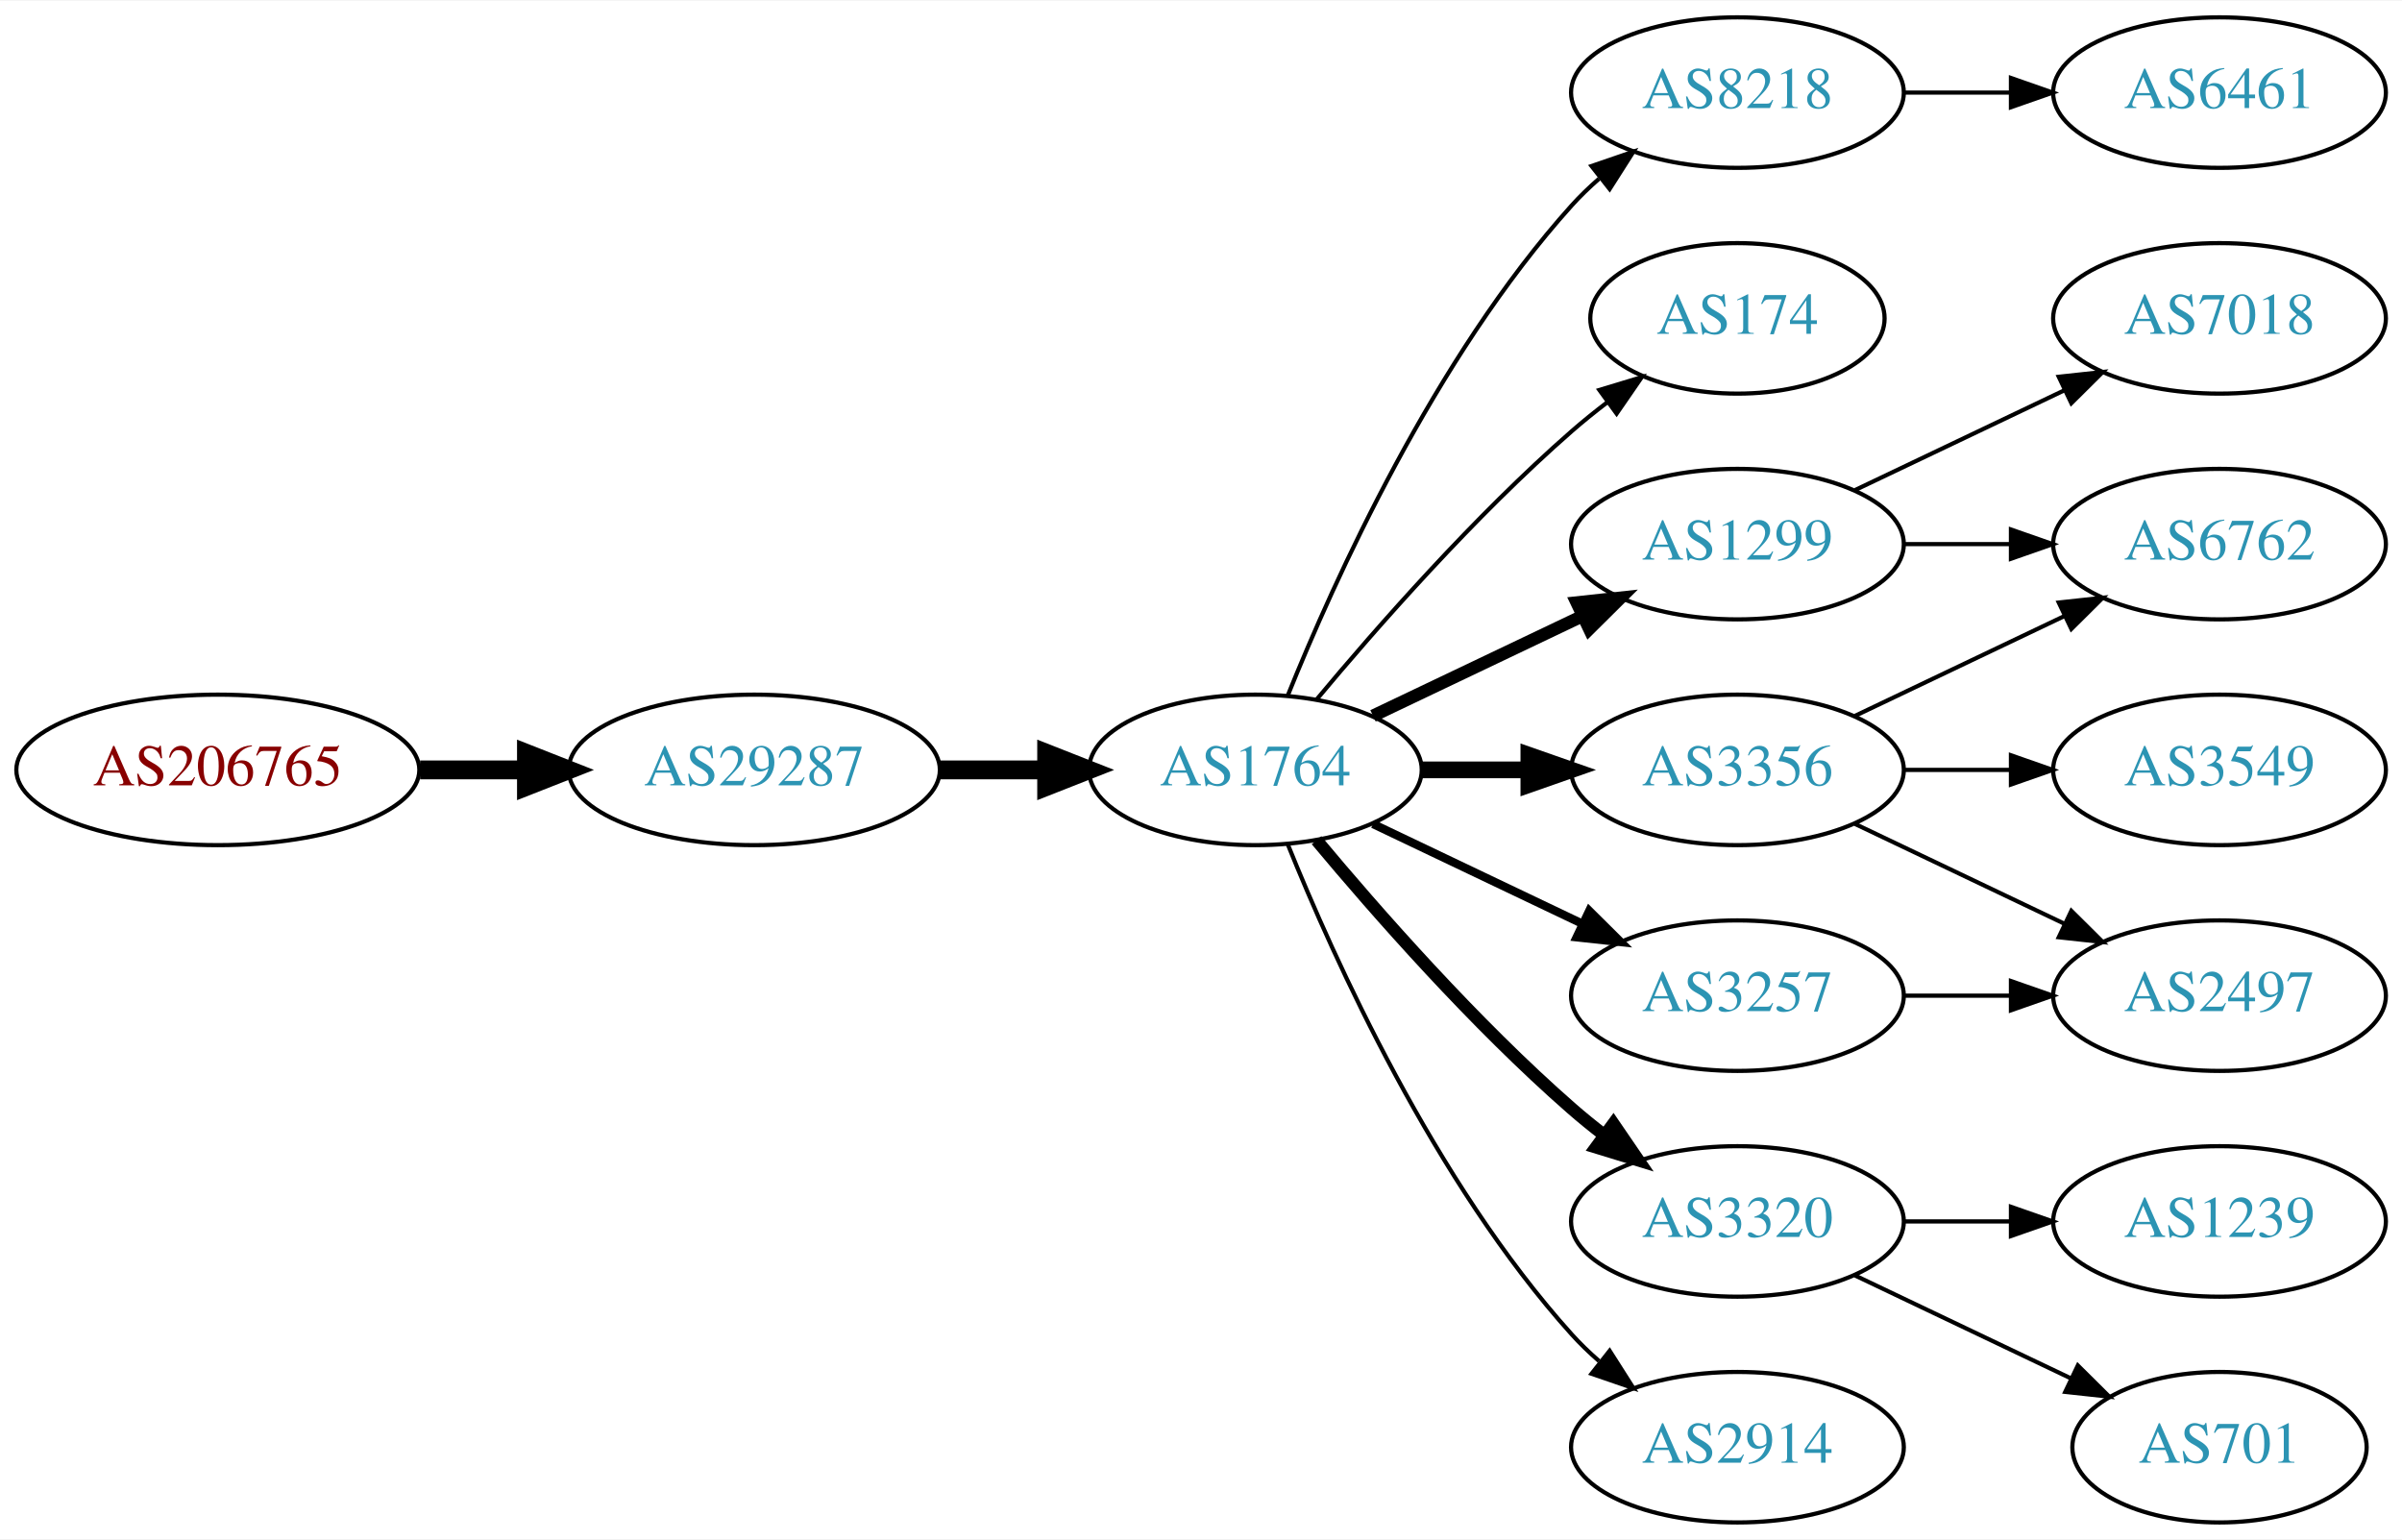
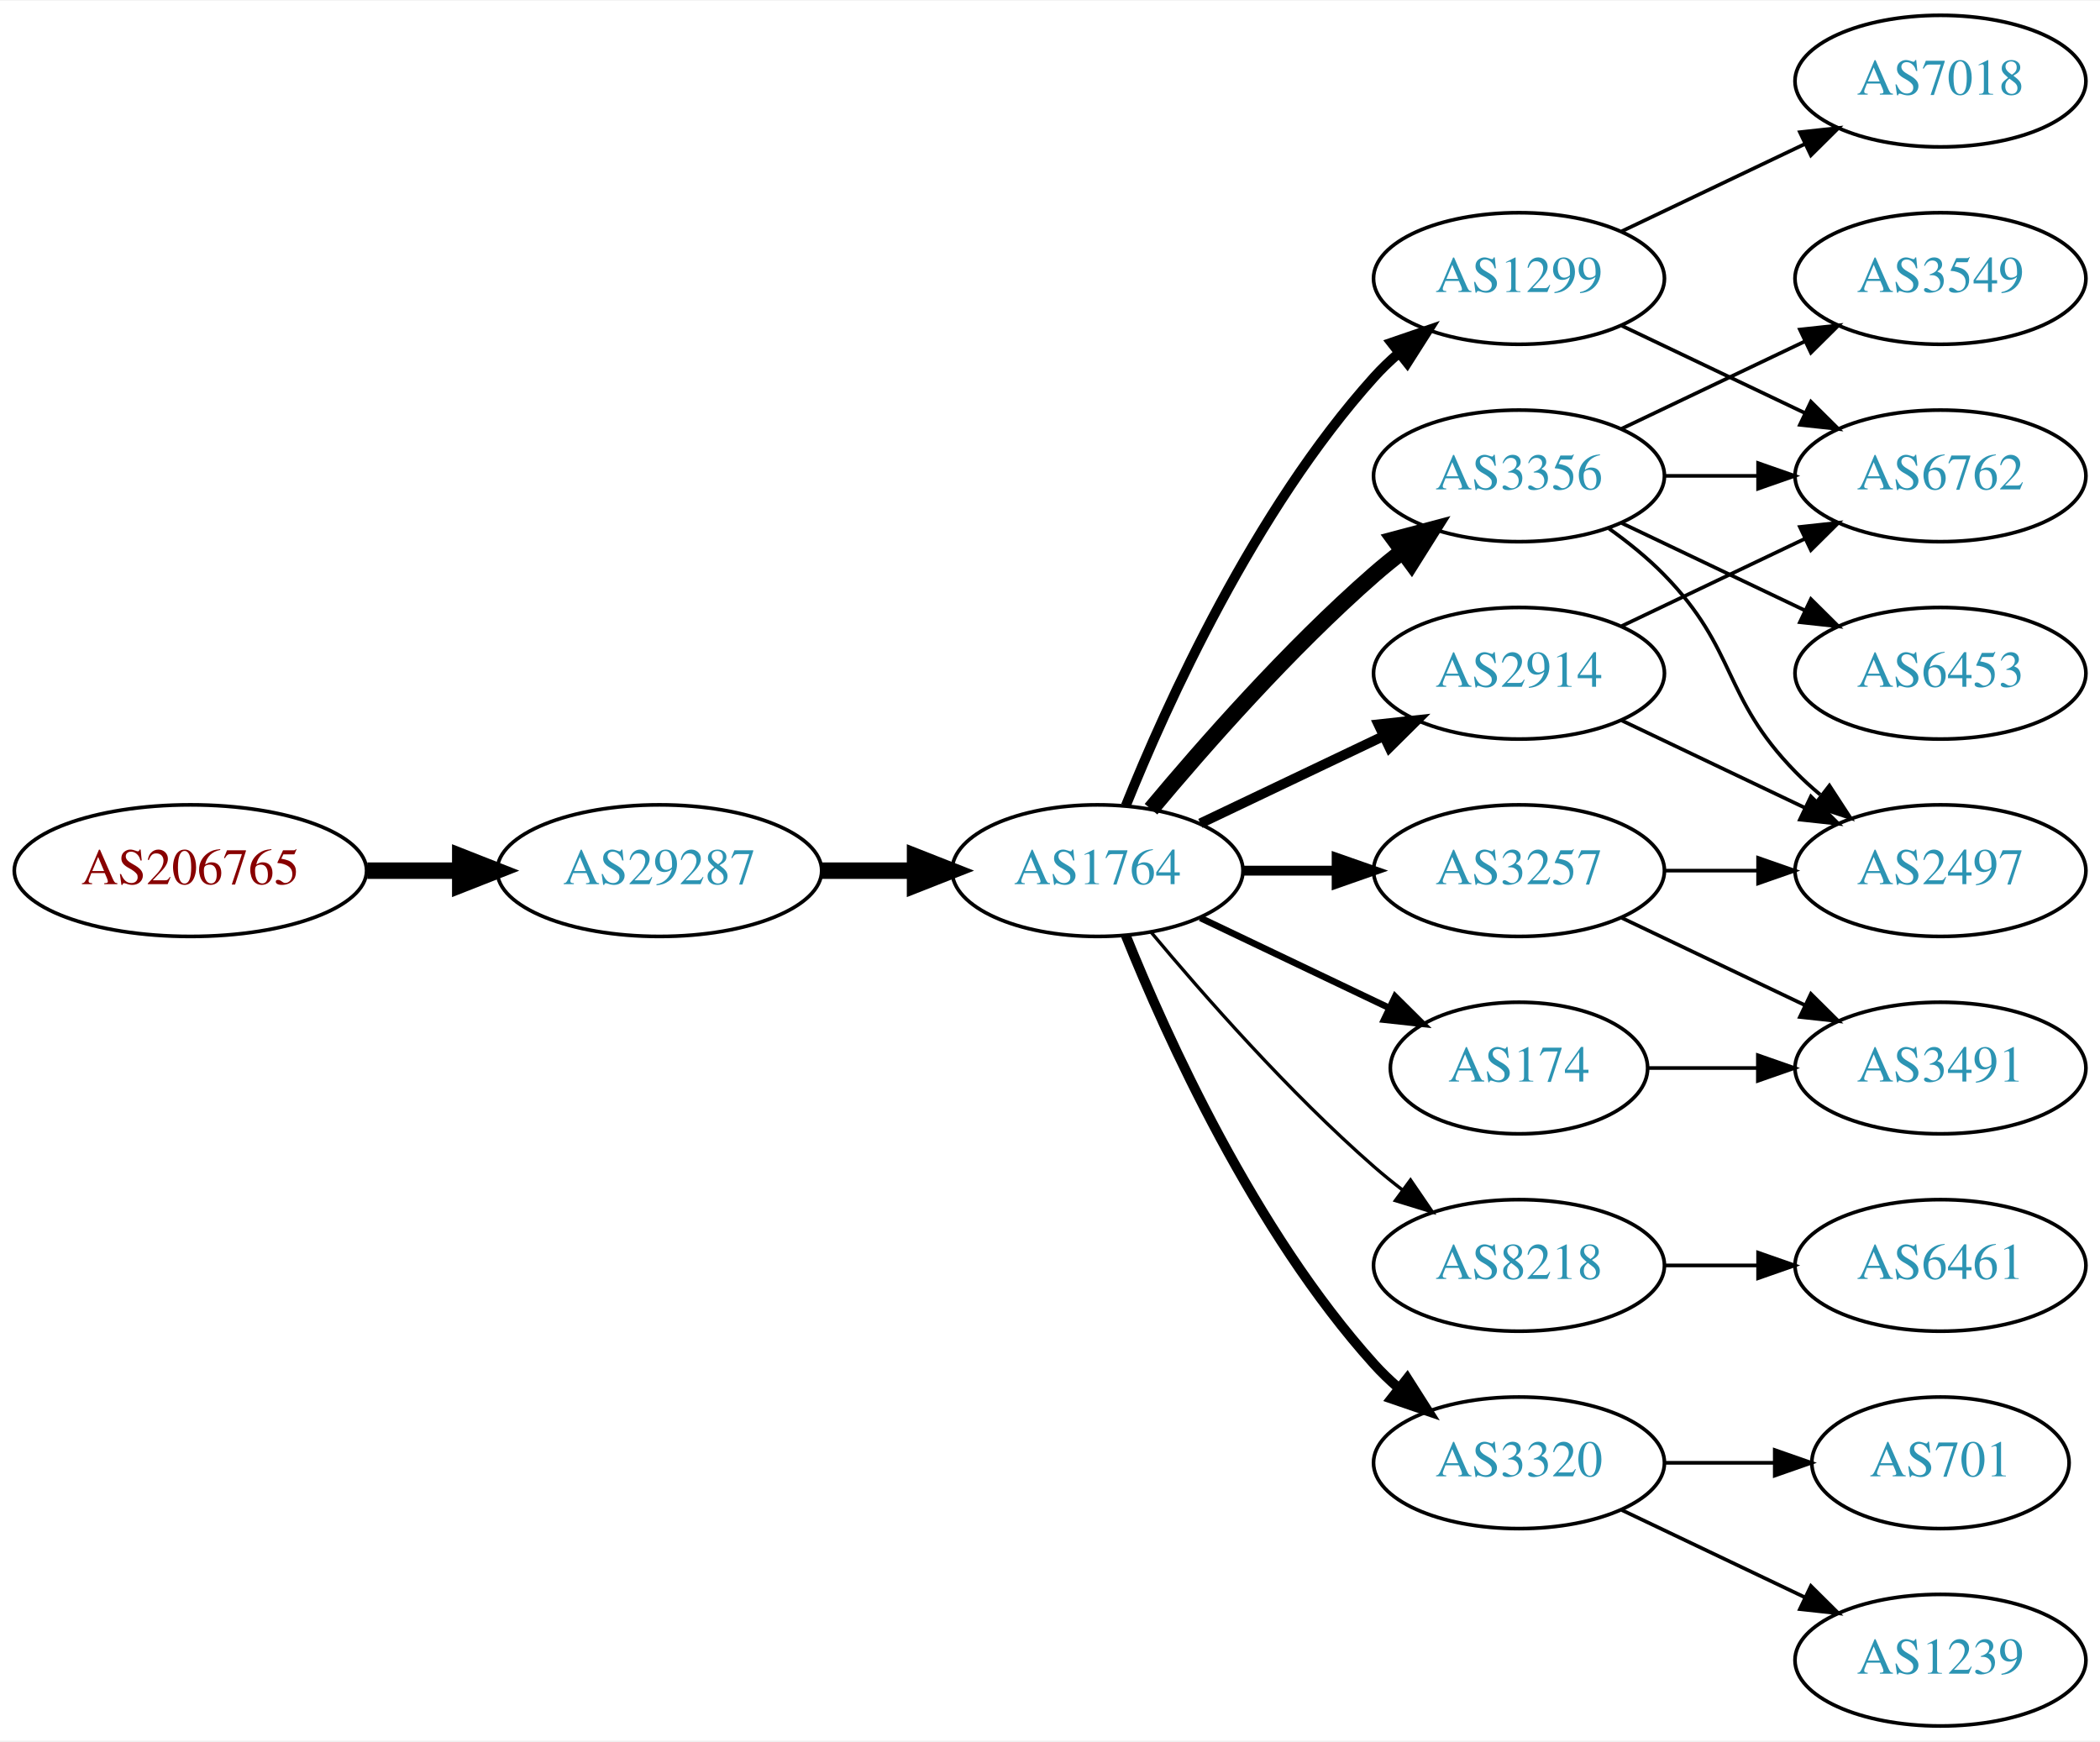
- <svg xmlns="http://www.w3.org/2000/svg" xmlns:xlink="http://www.w3.org/1999/xlink" width="574pt" height="368pt" viewBox="0.00 0.00 574.46 368.00">
-   <g id="graph0" class="graph" transform="scale(1 1) rotate(0) translate(4 364)">
-     <polygon fill="white" stroke="none" points="-4,4 -4,-364 570.463,-364 570.463,4 -4,4" />
+ <svg xmlns="http://www.w3.org/2000/svg" xmlns:xlink="http://www.w3.org/1999/xlink" width="574pt" height="476pt" viewBox="0.00 0.00 574.46 476.00">
+   <g id="graph0" class="graph" transform="scale(1 1) rotate(0) translate(4 472)">
+     <polygon fill="white" stroke="none" points="-4,4 -4,-472 570.463,-472 570.463,4 -4,4" />
    <g id="node1" class="node">
      <g id="a_node1">
        <a xlink:href="/asn/206765" xlink:title="AS206765 ~ BYTESOURCE-AS [AT]">
-           <ellipse fill="#ffffff" stroke="black" cx="48.096" cy="-180" rx="48.192" ry="18" />
-           <text text-anchor="middle" x="48.096" y="-176.3" font-family="Times,serif" font-size="14.00" fill="#880000">AS206765</text>
+           <ellipse fill="#ffffff" stroke="black" cx="48.096" cy="-234" rx="48.192" ry="18" />
+           <text text-anchor="middle" x="48.096" y="-230.3" font-family="Times,serif" font-size="14.00" fill="#880000">AS206765</text>
        </a>
      </g>
    </g>
    <g id="node2" class="node">
      <g id="a_node2">
        <a xlink:href="/asn/29287" xlink:title="AS29287 ~ Wien Energie [AT]">
-           <ellipse fill="#ffffff" stroke="black" cx="176.388" cy="-180" rx="44.393" ry="18" />
-           <text text-anchor="middle" x="176.388" y="-176.3" font-family="Times,serif" font-size="14.00" fill="#2c94b3">AS29287</text>
+           <ellipse fill="#ffffff" stroke="black" cx="176.388" cy="-234" rx="44.393" ry="18" />
+           <text text-anchor="middle" x="176.388" y="-230.3" font-family="Times,serif" font-size="14.00" fill="#2c94b3">AS29287</text>
        </a>
      </g>
    </g>
    <g id="edge1" class="edge">
-       <path fill="none" stroke="black" stroke-width="4.5" d="M96.481,-180C104.742,-180 113.386,-180 121.799,-180" />
-       <polygon fill="black" stroke="black" stroke-width="4.5" points="121.904,-183.938 131.904,-180 121.904,-176.063 121.904,-183.938" />
+       <path fill="none" stroke="black" stroke-width="4.5" d="M96.481,-234C104.742,-234 113.386,-234 121.799,-234" />
+       <polygon fill="black" stroke="black" stroke-width="4.5" points="121.904,-237.938 131.904,-234 121.904,-230.063 121.904,-237.938" />
    </g>
    <g id="node3" class="node">
      <g id="a_node3">
        <a xlink:href="/asn/1764" xlink:title="AS1764 ~ NEXTLAYER-AS [AT]">
-           <ellipse fill="#ffffff" stroke="black" cx="296.23" cy="-180" rx="39.794" ry="18" />
-           <text text-anchor="middle" x="296.23" y="-176.3" font-family="Times,serif" font-size="14.00" fill="#2c94b3">AS1764</text>
+           <ellipse fill="#ffffff" stroke="black" cx="296.23" cy="-234" rx="39.794" ry="18" />
+           <text text-anchor="middle" x="296.23" y="-230.3" font-family="Times,serif" font-size="14.00" fill="#2c94b3">AS1764</text>
        </a>
      </g>
    </g>
    <g id="edge2" class="edge">
-       <path fill="none" stroke="black" stroke-width="4.5" d="M220.599,-180C228.911,-180 237.674,-180 246.156,-180" />
-       <polygon fill="black" stroke="black" stroke-width="4.5" points="246.315,-183.938 256.315,-180 246.315,-176.063 246.315,-183.938" />
+       <path fill="none" stroke="black" stroke-width="4.5" d="M220.599,-234C228.911,-234 237.674,-234 246.156,-234" />
+       <polygon fill="black" stroke="black" stroke-width="4.5" points="246.315,-237.938 256.315,-234 246.315,-230.063 246.315,-237.938" />
    </g>
    <g id="node4" class="node">
      <g id="a_node4">
-         <a xlink:href="/asn/8218" xlink:title="AS8218 ~ legacy Neotelecoms [FR]">
+         <a xlink:href="/asn/3356" xlink:title="AS3356 ~ Level 3 Parent, LLC [US]">
          <ellipse fill="#ffffff" stroke="black" cx="411.523" cy="-342" rx="39.794" ry="18" />
-           <text text-anchor="middle" x="411.523" y="-338.3" font-family="Times,serif" font-size="14.00" fill="#2c94b3">AS8218</text>
+           <text text-anchor="middle" x="411.523" y="-338.3" font-family="Times,serif" font-size="14.00" fill="#2c94b3">AS3356</text>
        </a>
      </g>
    </g>
    <g id="edge3" class="edge">
-       <path fill="none" stroke="black" d="M303.978,-197.787C315.029,-225.243 339.082,-278.578 371.877,-315 373.879,-317.224 376.098,-319.363 378.43,-321.397" />
-       <polygon fill="black" stroke="black" points="376.628,-324.433 386.649,-327.873 380.961,-318.935 376.628,-324.433" />
+       <path fill="none" stroke="black" stroke-width="4.5" d="M310.86,-250.817C325.143,-267.929 348.689,-294.745 371.877,-315 374.342,-317.154 376.981,-319.294 379.678,-321.372" />
+       <polygon fill="black" stroke="black" stroke-width="4.5" points="377.444,-324.616 387.832,-327.37 382.111,-318.273 377.444,-324.616" />
    </g>
    <g id="node5" class="node">
      <g id="a_node5">
-         <a xlink:href="/asn/174" xlink:title="AS174 ~ Cogent Communications [US]">
-           <ellipse fill="#ffffff" stroke="black" cx="411.523" cy="-288" rx="35.194" ry="18" />
-           <text text-anchor="middle" x="411.523" y="-284.3" font-family="Times,serif" font-size="14.00" fill="#2c94b3">AS174</text>
+         <a xlink:href="/asn/2914" xlink:title="AS2914 ~ NTT America, Inc. [US]">
+           <ellipse fill="#ffffff" stroke="black" cx="411.523" cy="-288" rx="39.794" ry="18" />
+           <text text-anchor="middle" x="411.523" y="-284.3" font-family="Times,serif" font-size="14.00" fill="#2c94b3">AS2914</text>
        </a>
      </g>
    </g>
    <g id="edge4" class="edge">
-       <path fill="none" stroke="black" d="M310.86,-196.817C325.143,-213.929 348.689,-240.745 371.877,-261 374.546,-263.332 377.419,-265.648 380.35,-267.886" />
-       <polygon fill="black" stroke="black" points="378.5,-270.87 388.641,-273.939 382.627,-265.216 378.5,-270.87" />
+       <path fill="none" stroke="black" stroke-width="2.7" d="M324.367,-246.934C339.361,-254.081 358.182,-263.052 374.405,-270.785" />
+       <polygon fill="black" stroke="black" stroke-width="2.7" points="373.075,-274.028 383.608,-275.171 376.087,-267.709 373.075,-274.028" />
    </g>
    <g id="node6" class="node">
      <g id="a_node6">
-         <a xlink:href="/asn/1299" xlink:title="AS1299 ~ Telia Carrier [EU]">
-           <ellipse fill="#ffffff" stroke="black" cx="411.523" cy="-234" rx="39.794" ry="18" />
-           <text text-anchor="middle" x="411.523" y="-230.3" font-family="Times,serif" font-size="14.00" fill="#2c94b3">AS1299</text>
+         <a xlink:href="/asn/8218" xlink:title="AS8218 ~ legacy Neotelecoms [FR]">
+           <ellipse fill="#ffffff" stroke="black" cx="411.523" cy="-126" rx="39.794" ry="18" />
+           <text text-anchor="middle" x="411.523" y="-122.3" font-family="Times,serif" font-size="14.00" fill="#2c94b3">AS8218</text>
        </a>
      </g>
    </g>
    <g id="edge5" class="edge">
-       <path fill="none" stroke="black" stroke-width="3" d="M324.367,-192.934C339.361,-200.081 358.182,-209.052 374.405,-216.785" />
-       <polygon fill="black" stroke="black" stroke-width="3" points="373.075,-220.028 383.608,-221.171 376.087,-213.709 373.075,-220.028" />
+       <path fill="none" stroke="black" stroke-width="0.9" d="M310.86,-217.183C325.143,-200.071 348.689,-173.255 371.877,-153 374.342,-150.846 376.981,-148.706 379.678,-146.628" />
+       <polygon fill="black" stroke="black" stroke-width="0.9" points="381.851,-149.375 387.832,-140.63 377.703,-143.736 381.851,-149.375" />
    </g>
    <g id="node7" class="node">
      <g id="a_node7">
-         <a xlink:href="/asn/3356" xlink:title="AS3356 ~ Level 3 Parent, LLC [US]">
-           <ellipse fill="#ffffff" stroke="black" cx="411.523" cy="-180" rx="39.794" ry="18" />
-           <text text-anchor="middle" x="411.523" y="-176.3" font-family="Times,serif" font-size="14.00" fill="#2c94b3">AS3356</text>
+         <a xlink:href="/asn/3257" xlink:title="AS3257 ~ GTT [DE]">
+           <ellipse fill="#ffffff" stroke="black" cx="411.523" cy="-234" rx="39.794" ry="18" />
+           <text text-anchor="middle" x="411.523" y="-230.3" font-family="Times,serif" font-size="14.00" fill="#2c94b3">AS3257</text>
        </a>
      </g>
    </g>
    <g id="edge6" class="edge">
-       <path fill="none" stroke="black" stroke-width="4" d="M335.902,-180C344.105,-180 352.869,-180 361.401,-180" />
-       <polygon fill="black" stroke="black" stroke-width="4" points="361.641,-183.5 371.641,-180 361.641,-176.5 361.641,-183.5" />
+       <path fill="none" stroke="black" stroke-width="2.7" d="M335.902,-234C344.105,-234 352.869,-234 361.401,-234" />
+       <polygon fill="black" stroke="black" stroke-width="2.7" points="361.641,-237.5 371.641,-234 361.641,-230.5 361.641,-237.5" />
    </g>
    <g id="node8" class="node">
      <g id="a_node8">
        <a xlink:href="/asn/3320" xlink:title="AS3320 ~ DTAG [DE]">
          <ellipse fill="#ffffff" stroke="black" cx="411.523" cy="-72" rx="39.794" ry="18" />
          <text text-anchor="middle" x="411.523" y="-68.3" font-family="Times,serif" font-size="14.00" fill="#2c94b3">AS3320</text>
        </a>
      </g>
    </g>
    <g id="edge7" class="edge">
-       <path fill="none" stroke="black" stroke-width="3" d="M310.86,-163.183C325.143,-146.071 348.689,-119.255 371.877,-99 374.342,-96.846 376.981,-94.706 379.678,-92.628" />
-       <polygon fill="black" stroke="black" stroke-width="3" points="381.851,-95.375 387.832,-86.63 377.703,-89.736 381.851,-95.375" />
+       <path fill="none" stroke="black" stroke-width="2.7" d="M303.978,-216.213C315.029,-188.757 339.082,-135.422 371.877,-99 373.879,-96.776 376.098,-94.637 378.43,-92.603" />
+       <polygon fill="black" stroke="black" stroke-width="2.7" points="380.961,-95.065 386.649,-86.127 376.628,-89.567 380.961,-95.065" />
    </g>
    <g id="node9" class="node">
      <g id="a_node9">
-         <a xlink:href="/asn/3257" xlink:title="AS3257 ~ GTT [DE]">
-           <ellipse fill="#ffffff" stroke="black" cx="411.523" cy="-126" rx="39.794" ry="18" />
-           <text text-anchor="middle" x="411.523" y="-122.3" font-family="Times,serif" font-size="14.00" fill="#2c94b3">AS3257</text>
+         <a xlink:href="/asn/1299" xlink:title="AS1299 ~ Telia Carrier [EU]">
+           <ellipse fill="#ffffff" stroke="black" cx="411.523" cy="-396" rx="39.794" ry="18" />
+           <text text-anchor="middle" x="411.523" y="-392.3" font-family="Times,serif" font-size="14.00" fill="#2c94b3">AS1299</text>
        </a>
      </g>
    </g>
    <g id="edge8" class="edge">
-       <path fill="none" stroke="black" stroke-width="2" d="M324.367,-167.066C339.361,-159.919 358.182,-150.948 374.405,-143.215" />
-       <polygon fill="black" stroke="black" stroke-width="2" points="376.087,-146.291 383.608,-138.829 373.075,-139.972 376.087,-146.291" />
+       <path fill="none" stroke="black" stroke-width="2.7" d="M303.978,-251.787C315.029,-279.243 339.082,-332.578 371.877,-369 373.879,-371.224 376.098,-373.363 378.43,-375.397" />
+       <polygon fill="black" stroke="black" stroke-width="2.7" points="376.628,-378.433 386.649,-381.873 380.961,-372.935 376.628,-378.433" />
    </g>
    <g id="node10" class="node">
      <g id="a_node10">
-         <a xlink:href="/asn/2914" xlink:title="AS2914 ~ NTT America, Inc. [US]">
-           <ellipse fill="#ffffff" stroke="black" cx="411.523" cy="-18" rx="39.794" ry="18" />
-           <text text-anchor="middle" x="411.523" y="-14.3" font-family="Times,serif" font-size="14.00" fill="#2c94b3">AS2914</text>
+         <a xlink:href="/asn/174" xlink:title="AS174 ~ Cogent Communications [US]">
+           <ellipse fill="#ffffff" stroke="black" cx="411.523" cy="-180" rx="35.194" ry="18" />
+           <text text-anchor="middle" x="411.523" y="-176.3" font-family="Times,serif" font-size="14.00" fill="#2c94b3">AS174</text>
        </a>
      </g>
    </g>
    <g id="edge9" class="edge">
-       <path fill="none" stroke="black" d="M303.978,-162.213C315.029,-134.757 339.082,-81.422 371.877,-45 373.879,-42.776 376.098,-40.637 378.43,-38.603" />
-       <polygon fill="black" stroke="black" points="380.961,-41.065 386.649,-32.127 376.628,-35.567 380.961,-41.065" />
+       <path fill="none" stroke="black" stroke-width="1.8" d="M324.367,-221.066C339.798,-213.71 359.284,-204.423 375.819,-196.541" />
+       <polygon fill="black" stroke="black" stroke-width="1.8" points="377.64,-199.551 385.161,-192.089 374.628,-193.232 377.64,-199.551" />
    </g>
    <g id="node11" class="node">
      <g id="a_node11">
-         <a xlink:href="/asn/6461" xlink:title="AS6461 ~ Zayo Bandwidth [US]">
+         <a xlink:href="/asn/6762" xlink:title="AS6762 ~ TELECOM ITALIA SPARKLE S.p.A. [IT]">
          <ellipse fill="#ffffff" stroke="black" cx="526.816" cy="-342" rx="39.794" ry="18" />
-           <text text-anchor="middle" x="526.816" y="-338.3" font-family="Times,serif" font-size="14.00" fill="#2c94b3">AS6461</text>
+           <text text-anchor="middle" x="526.816" y="-338.3" font-family="Times,serif" font-size="14.00" fill="#2c94b3">AS6762</text>
        </a>
      </g>
    </g>
    <g id="edge10" class="edge">
      <path fill="none" stroke="black" d="M451.195,-342C459.398,-342 468.162,-342 476.694,-342" />
      <polygon fill="black" stroke="black" points="476.934,-345.5 486.934,-342 476.933,-338.5 476.934,-345.5" />
    </g>
    <g id="node12" class="node">
      <g id="a_node12">
-         <a xlink:href="/asn/7018" xlink:title="AS7018 ~ AT&amp;T Services, Inc. [US]">
-           <ellipse fill="#ffffff" stroke="black" cx="526.816" cy="-288" rx="39.794" ry="18" />
-           <text text-anchor="middle" x="526.816" y="-284.3" font-family="Times,serif" font-size="14.00" fill="#2c94b3">AS7018</text>
+         <a xlink:href="/asn/2497" xlink:title="AS2497 ~ Internet Initiative Japan Inc. [JP]">
+           <ellipse fill="#ffffff" stroke="black" cx="526.816" cy="-234" rx="39.794" ry="18" />
+           <text text-anchor="middle" x="526.816" y="-230.3" font-family="Times,serif" font-size="14.00" fill="#2c94b3">AS2497</text>
        </a>
      </g>
    </g>
    <g id="edge11" class="edge">
-       <path fill="none" stroke="black" d="M439.66,-246.934C454.654,-254.081 473.475,-263.052 489.698,-270.785" />
-       <polygon fill="black" stroke="black" points="488.368,-274.028 498.901,-275.171 491.38,-267.709 488.368,-274.028" />
+       <path fill="none" stroke="black" d="M436.117,-327.611C441.373,-323.852 446.705,-319.563 451.17,-315 471.342,-294.383 466.997,-281.617 487.17,-261 489.262,-258.861 491.546,-256.782 493.922,-254.79" />
+       <polygon fill="black" stroke="black" points="496.441,-257.268 502.222,-248.389 492.166,-251.725 496.441,-257.268" />
    </g>
    <g id="node13" class="node">
      <g id="a_node13">
-         <a xlink:href="/asn/6762" xlink:title="AS6762 ~ TELECOM ITALIA SPARKLE S.p.A. [IT]">
-           <ellipse fill="#ffffff" stroke="black" cx="526.816" cy="-234" rx="39.794" ry="18" />
-           <text text-anchor="middle" x="526.816" y="-230.3" font-family="Times,serif" font-size="14.00" fill="#2c94b3">AS6762</text>
+         <a xlink:href="/asn/3549" xlink:title="AS3549 ~ Level 3 Parent, LLC [US]">
+           <ellipse fill="#ffffff" stroke="black" cx="526.816" cy="-396" rx="39.794" ry="18" />
+           <text text-anchor="middle" x="526.816" y="-392.3" font-family="Times,serif" font-size="14.00" fill="#2c94b3">AS3549</text>
        </a>
      </g>
    </g>
    <g id="edge12" class="edge">
+       <path fill="none" stroke="black" d="M439.66,-354.934C454.654,-362.081 473.475,-371.052 489.698,-378.785" />
+       <polygon fill="black" stroke="black" points="488.368,-382.028 498.901,-383.171 491.38,-375.709 488.368,-382.028" />
+     </g>
+     <g id="node14" class="node">
+       <g id="a_node14">
+         <a xlink:href="/asn/6453" xlink:title="AS6453 ~ TATA COMMUNICATIONS (AMERICA) INC [US]">
+           <ellipse fill="#ffffff" stroke="black" cx="526.816" cy="-288" rx="39.794" ry="18" />
+           <text text-anchor="middle" x="526.816" y="-284.3" font-family="Times,serif" font-size="14.00" fill="#2c94b3">AS6453</text>
+         </a>
+       </g>
+     </g>
+     <g id="edge13" class="edge">
+       <path fill="none" stroke="black" d="M439.66,-329.066C454.654,-321.919 473.475,-312.948 489.698,-305.215" />
+       <polygon fill="black" stroke="black" points="491.38,-308.291 498.901,-300.829 488.368,-301.972 491.38,-308.291" />
+     </g>
+     <g id="edge14" class="edge">
+       <path fill="none" stroke="black" d="M439.66,-300.934C454.654,-308.081 473.475,-317.052 489.698,-324.785" />
+       <polygon fill="black" stroke="black" points="488.368,-328.028 498.901,-329.171 491.38,-321.709 488.368,-328.028" />
+     </g>
+     <g id="edge15" class="edge">
+       <path fill="none" stroke="black" d="M439.66,-275.066C454.654,-267.919 473.475,-258.948 489.698,-251.215" />
+       <polygon fill="black" stroke="black" points="491.38,-254.291 498.901,-246.829 488.368,-247.972 491.38,-254.291" />
+     </g>
+     <g id="node15" class="node">
+       <g id="a_node15">
+         <a xlink:href="/asn/6461" xlink:title="AS6461 ~ Zayo Bandwidth [US]">
+           <ellipse fill="#ffffff" stroke="black" cx="526.816" cy="-126" rx="39.794" ry="18" />
+           <text text-anchor="middle" x="526.816" y="-122.3" font-family="Times,serif" font-size="14.00" fill="#2c94b3">AS6461</text>
+         </a>
+       </g>
+     </g>
+     <g id="edge16" class="edge">
+       <path fill="none" stroke="black" d="M451.195,-126C459.398,-126 468.162,-126 476.694,-126" />
+       <polygon fill="black" stroke="black" points="476.934,-129.5 486.934,-126 476.933,-122.5 476.934,-129.5" />
+     </g>
+     <g id="edge21" class="edge">
      <path fill="none" stroke="black" d="M451.195,-234C459.398,-234 468.162,-234 476.694,-234" />
      <polygon fill="black" stroke="black" points="476.934,-237.5 486.934,-234 476.933,-230.5 476.934,-237.5" />
    </g>
-     <g id="edge15" class="edge">
-       <path fill="none" stroke="black" d="M439.66,-192.934C454.654,-200.081 473.475,-209.052 489.698,-216.785" />
-       <polygon fill="black" stroke="black" points="488.368,-220.028 498.901,-221.171 491.38,-213.709 488.368,-220.028" />
-     </g>
-     <g id="node14" class="node">
-       <g id="a_node14">
-         <a xlink:href="/asn/2497" xlink:title="AS2497 ~ Internet Initiative Japan Inc. [JP]">
-           <ellipse fill="#ffffff" stroke="black" cx="526.816" cy="-126" rx="39.794" ry="18" />
-           <text text-anchor="middle" x="526.816" y="-122.3" font-family="Times,serif" font-size="14.00" fill="#2c94b3">AS2497</text>
-         </a>
-       </g>
-     </g>
-     <g id="edge13" class="edge">
-       <path fill="none" stroke="black" d="M439.66,-167.066C454.654,-159.919 473.475,-150.948 489.698,-143.215" />
-       <polygon fill="black" stroke="black" points="491.38,-146.291 498.901,-138.829 488.368,-139.972 491.38,-146.291" />
-     </g>
-     <g id="node15" class="node">
-       <g id="a_node15">
-         <a xlink:href="/asn/3549" xlink:title="AS3549 ~ Level 3 Parent, LLC [US]">
+     <g id="node18" class="node">
+       <g id="a_node18">
+         <a xlink:href="/asn/3491" xlink:title="AS3491 ~ PCCW Global, Inc. [US]">
          <ellipse fill="#ffffff" stroke="black" cx="526.816" cy="-180" rx="39.794" ry="18" />
-           <text text-anchor="middle" x="526.816" y="-176.3" font-family="Times,serif" font-size="14.00" fill="#2c94b3">AS3549</text>
-         </a>
-       </g>
-     </g>
-     <g id="edge14" class="edge">
-       <path fill="none" stroke="black" d="M451.195,-180C459.398,-180 468.162,-180 476.694,-180" />
-       <polygon fill="black" stroke="black" points="476.934,-183.5 486.934,-180 476.933,-176.5 476.934,-183.5" />
+           <text text-anchor="middle" x="526.816" y="-176.3" font-family="Times,serif" font-size="14.00" fill="#2c94b3">AS3491</text>
+         </a>
+       </g>
+     </g>
+     <g id="edge20" class="edge">
+       <path fill="none" stroke="black" d="M439.66,-221.066C454.654,-213.919 473.475,-204.948 489.698,-197.215" />
+       <polygon fill="black" stroke="black" points="491.38,-200.291 498.901,-192.829 488.368,-193.972 491.38,-200.291" />
    </g>
    <g id="node16" class="node">
      <g id="a_node16">
        <a xlink:href="/asn/1239" xlink:title="AS1239 ~ Sprint [US]">
-           <ellipse fill="#ffffff" stroke="black" cx="526.816" cy="-72" rx="39.794" ry="18" />
-           <text text-anchor="middle" x="526.816" y="-68.3" font-family="Times,serif" font-size="14.00" fill="#2c94b3">AS1239</text>
-         </a>
-       </g>
-     </g>
-     <g id="edge16" class="edge">
-       <path fill="none" stroke="black" d="M451.195,-72C459.398,-72 468.162,-72 476.694,-72" />
-       <polygon fill="black" stroke="black" points="476.934,-75.5 486.934,-72 476.933,-68.5 476.934,-75.5" />
+           <ellipse fill="#ffffff" stroke="black" cx="526.816" cy="-18" rx="39.794" ry="18" />
+           <text text-anchor="middle" x="526.816" y="-14.3" font-family="Times,serif" font-size="14.00" fill="#2c94b3">AS1239</text>
+         </a>
+       </g>
+     </g>
+     <g id="edge17" class="edge">
+       <path fill="none" stroke="black" d="M439.66,-59.066C454.654,-51.919 473.475,-42.948 489.698,-35.215" />
+       <polygon fill="black" stroke="black" points="491.38,-38.291 498.901,-30.829 488.368,-31.972 491.38,-38.291" />
    </g>
    <g id="node17" class="node">
      <g id="a_node17">
        <a xlink:href="/asn/701" xlink:title="AS701 ~ UUNET [US]">
-           <ellipse fill="#ffffff" stroke="black" cx="526.816" cy="-18" rx="35.194" ry="18" />
-           <text text-anchor="middle" x="526.816" y="-14.3" font-family="Times,serif" font-size="14.00" fill="#2c94b3">AS701</text>
-         </a>
-       </g>
-     </g>
-     <g id="edge17" class="edge">
-       <path fill="none" stroke="black" d="M439.66,-59.066C455.091,-51.71 474.577,-42.423 491.112,-34.541" />
-       <polygon fill="black" stroke="black" points="492.933,-37.551 500.454,-30.089 489.921,-31.232 492.933,-37.551" />
+           <ellipse fill="#ffffff" stroke="black" cx="526.816" cy="-72" rx="35.194" ry="18" />
+           <text text-anchor="middle" x="526.816" y="-68.3" font-family="Times,serif" font-size="14.00" fill="#2c94b3">AS701</text>
+         </a>
+       </g>
    </g>
    <g id="edge18" class="edge">
-       <path fill="none" stroke="black" d="M451.195,-126C459.398,-126 468.162,-126 476.694,-126" />
-       <polygon fill="black" stroke="black" points="476.934,-129.5 486.934,-126 476.933,-122.5 476.934,-129.5" />
+       <path fill="none" stroke="black" d="M451.195,-72C460.901,-72 471.391,-72 481.354,-72" />
+       <polygon fill="black" stroke="black" points="481.491,-75.5 491.491,-72 481.49,-68.5 481.491,-75.5" />
+     </g>
+     <g id="edge22" class="edge">
+       <path fill="none" stroke="black" d="M439.66,-383.066C454.654,-375.919 473.475,-366.948 489.698,-359.215" />
+       <polygon fill="black" stroke="black" points="491.38,-362.291 498.901,-354.829 488.368,-355.972 491.38,-362.291" />
+     </g>
+     <g id="node19" class="node">
+       <g id="a_node19">
+         <a xlink:href="/asn/7018" xlink:title="AS7018 ~ AT&amp;T Services, Inc. [US]">
+           <ellipse fill="#ffffff" stroke="black" cx="526.816" cy="-450" rx="39.794" ry="18" />
+           <text text-anchor="middle" x="526.816" y="-446.3" font-family="Times,serif" font-size="14.00" fill="#2c94b3">AS7018</text>
+         </a>
+       </g>
+     </g>
+     <g id="edge23" class="edge">
+       <path fill="none" stroke="black" d="M439.66,-408.934C454.654,-416.081 473.475,-425.052 489.698,-432.785" />
+       <polygon fill="black" stroke="black" points="488.368,-436.028 498.901,-437.171 491.38,-429.709 488.368,-436.028" />
+     </g>
+     <g id="edge19" class="edge">
+       <path fill="none" stroke="black" d="M446.822,-180C456.199,-180 466.55,-180 476.584,-180" />
+       <polygon fill="black" stroke="black" points="476.873,-183.5 486.873,-180 476.873,-176.5 476.873,-183.5" />
    </g>
  </g>
</svg>
